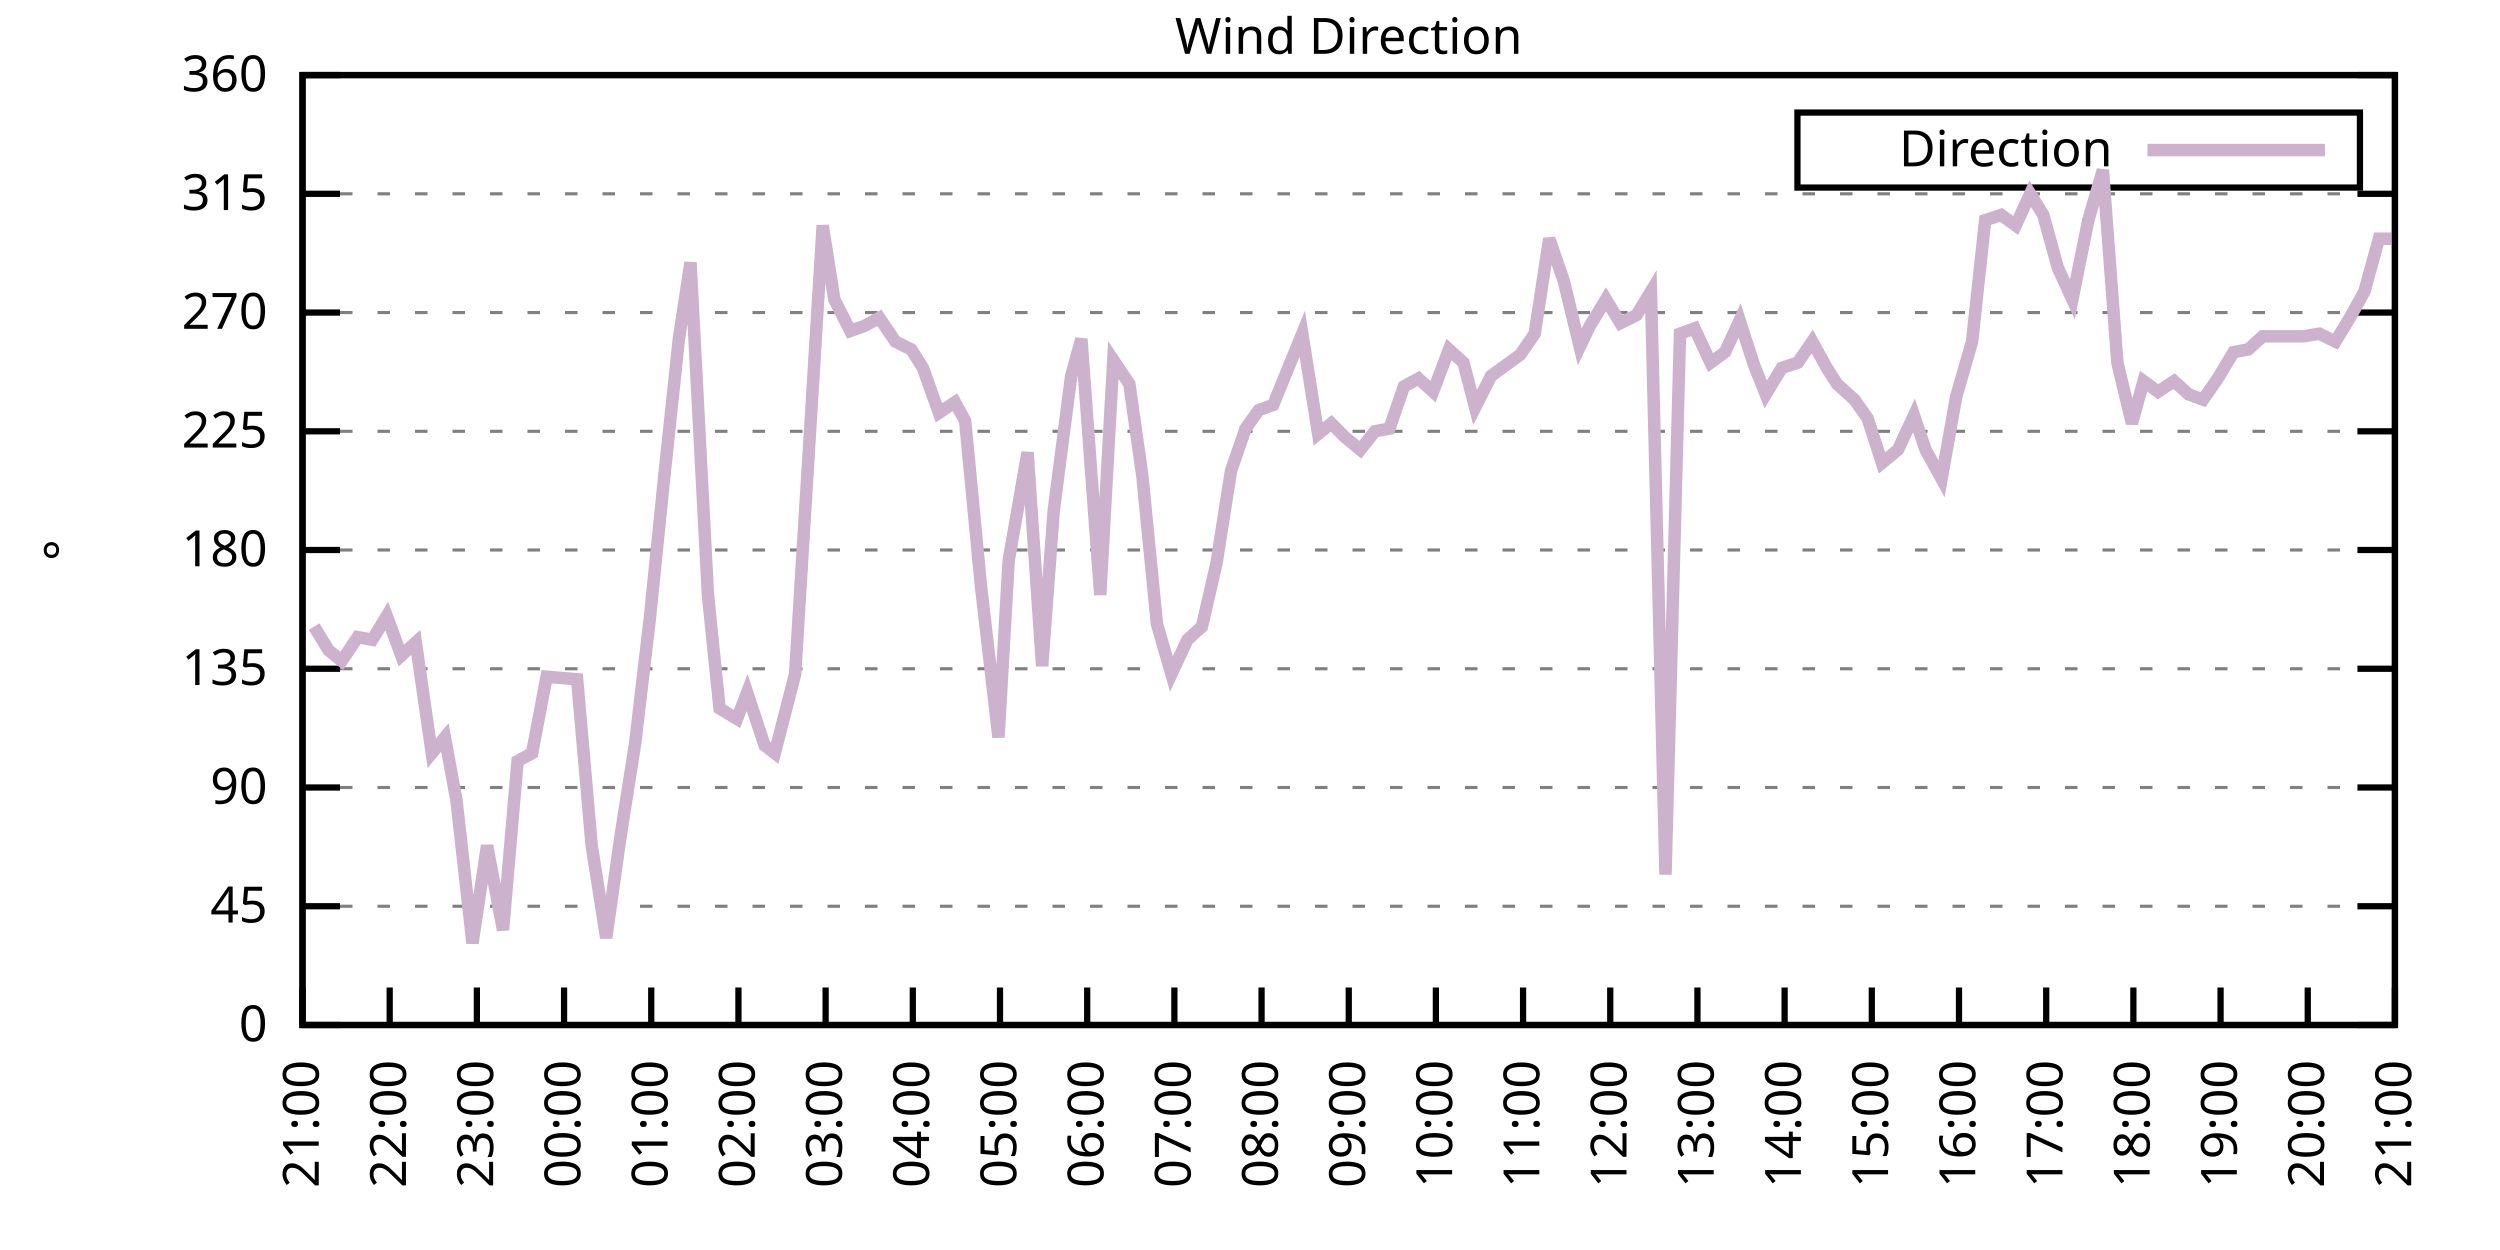
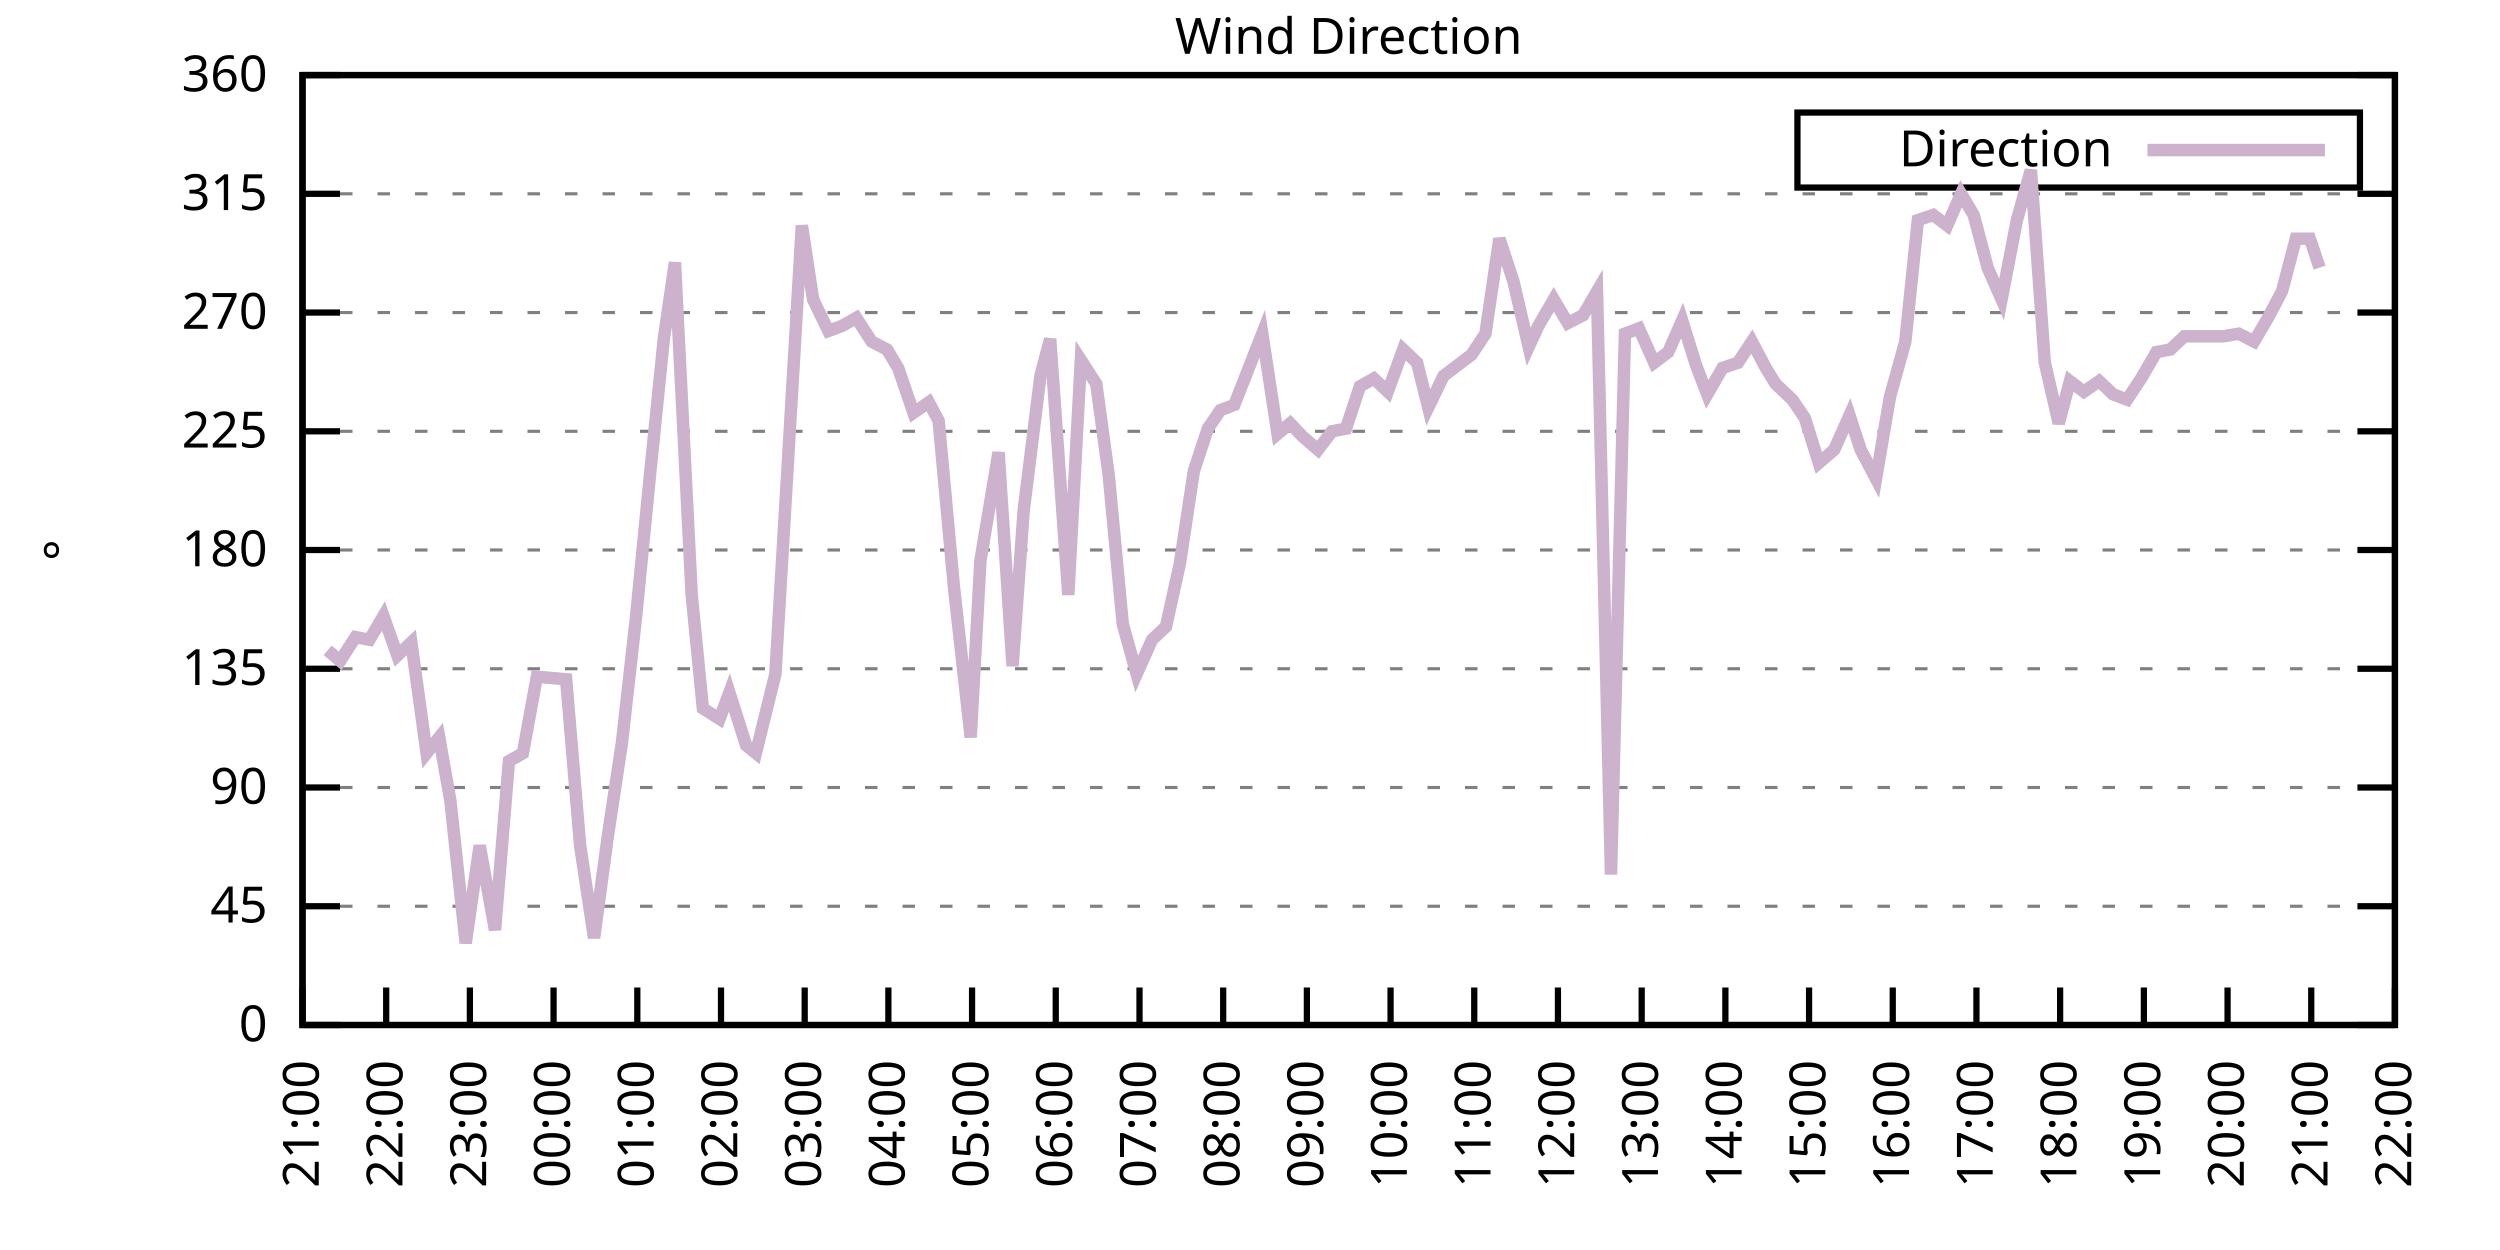
<svg xmlns="http://www.w3.org/2000/svg" xmlns:xlink="http://www.w3.org/1999/xlink" width="400" height="200" viewBox="0 0 400 200">
  <g id="gnuplot_canvas">
    <rect x="0" y="0" width="400" height="200" fill="none" />
    <defs>
      <circle id="gpDot" r="0.5" stroke-width="0.5" stroke="currentColor" />
      <path id="gpPt0" stroke-width="0.333" stroke="currentColor" d="M-1,0 h2 M0,-1 v2" />
      <path id="gpPt1" stroke-width="0.333" stroke="currentColor" d="M-1,-1 L1,1 M1,-1 L-1,1" />
      <path id="gpPt2" stroke-width="0.333" stroke="currentColor" d="M-1,0 L1,0 M0,-1 L0,1 M-1,-1 L1,1 M-1,1 L1,-1" />
      <rect id="gpPt3" stroke-width="0.333" stroke="currentColor" x="-1" y="-1" width="2" height="2" />
      <rect id="gpPt4" stroke-width="0.333" stroke="currentColor" fill="currentColor" x="-1" y="-1" width="2" height="2" />
      <circle id="gpPt5" stroke-width="0.333" stroke="currentColor" cx="0" cy="0" r="1" />
      <use xlink:href="#gpPt5" id="gpPt6" fill="currentColor" stroke="none" />
      <path id="gpPt7" stroke-width="0.333" stroke="currentColor" d="M0,-1.33 L-1.33,0.67 L1.33,0.67 z" />
      <use xlink:href="#gpPt7" id="gpPt8" fill="currentColor" stroke="none" />
      <use xlink:href="#gpPt7" id="gpPt9" stroke="currentColor" transform="rotate(180)" />
      <use xlink:href="#gpPt9" id="gpPt10" fill="currentColor" stroke="none" />
      <use xlink:href="#gpPt3" id="gpPt11" stroke="currentColor" transform="rotate(45)" />
      <use xlink:href="#gpPt11" id="gpPt12" fill="currentColor" stroke="none" />
      <path id="gpPt13" stroke-width="0.333" stroke="currentColor" d="M0,1.330 L1.265,0.411 L0.782,-1.067 L-0.782,-1.076 L-1.265,0.411 z" />
      <use xlink:href="#gpPt13" id="gpPt14" fill="currentColor" stroke="none" />
      <filter id="textbox" filterUnits="objectBoundingBox" x="0" y="0" height="1" width="1">
        <feFlood flood-color="white" flood-opacity="1" result="bgnd" />
        <feComposite in="SourceGraphic" in2="bgnd" operator="atop" />
      </filter>
      <filter id="greybox" filterUnits="objectBoundingBox" x="0" y="0" height="1" width="1">
        <feFlood flood-color="lightgrey" flood-opacity="1" result="grey" />
        <feComposite in="SourceGraphic" in2="grey" operator="atop" />
      </filter>
    </defs>
    <g fill="none" color="white" stroke="currentColor" stroke-width="1.00" stroke-linecap="butt" stroke-linejoin="miter">
</g>
    <g fill="none" color="black" stroke="currentColor" stroke-width="1.00" stroke-linecap="butt" stroke-linejoin="miter">
      <g stroke="none" shape-rendering="crispEdges">
        <polygon fill="rgb(255, 255, 255)" points="48.40,164.00 383.18,164.00 383.18,12.02 48.40,12.02 " />
      </g>
    </g>
    <g fill="none" color="black" stroke="currentColor" stroke-width="1.00" stroke-linecap="butt" stroke-linejoin="miter">
</g>
    <g fill="none" color="black" stroke="black" stroke-width="0.50" stroke-linecap="butt" stroke-linejoin="miter">
</g>
    <g fill="none" color="gray" stroke="currentColor" stroke-width="0.50" stroke-linecap="butt" stroke-linejoin="miter">
      <path stroke="gray" stroke-dasharray="2,4" class="gridline" d="M48.40,164.00 L383.19,164.00  " />
    </g>
    <g fill="none" color="gray" stroke="gray" stroke-width="1.00" stroke-linecap="butt" stroke-linejoin="miter">
</g>
    <g fill="none" color="black" stroke="currentColor" stroke-width="1.00" stroke-linecap="butt" stroke-linejoin="miter">
      <path stroke="black" d="M48.40,164.00 L54.40,164.00 M383.19,164.00 L377.19,164.00  " />
      <g transform="translate(42.80,166.60)" stroke="none" fill="black" font-family="Sans" font-size="8.00" text-anchor="end">
        <text>
          <tspan font-family="Sans"> 0</tspan>
        </text>
      </g>
    </g>
    <g fill="none" color="black" stroke="currentColor" stroke-width="1.00" stroke-linecap="butt" stroke-linejoin="miter">
</g>
    <g fill="none" color="black" stroke="black" stroke-width="0.50" stroke-linecap="butt" stroke-linejoin="miter">
</g>
    <g fill="none" color="gray" stroke="currentColor" stroke-width="0.50" stroke-linecap="butt" stroke-linejoin="miter">
      <path stroke="gray" stroke-dasharray="2,4" class="gridline" d="M48.40,145.00 L383.19,145.00  " />
    </g>
    <g fill="none" color="gray" stroke="gray" stroke-width="1.00" stroke-linecap="butt" stroke-linejoin="miter">
</g>
    <g fill="none" color="black" stroke="currentColor" stroke-width="1.00" stroke-linecap="butt" stroke-linejoin="miter">
      <path stroke="black" d="M48.40,145.00 L54.40,145.00 M383.19,145.00 L377.19,145.00  " />
      <g transform="translate(42.80,147.60)" stroke="none" fill="black" font-family="Sans" font-size="8.00" text-anchor="end">
        <text>
          <tspan font-family="Sans"> 45</tspan>
        </text>
      </g>
    </g>
    <g fill="none" color="black" stroke="currentColor" stroke-width="1.00" stroke-linecap="butt" stroke-linejoin="miter">
</g>
    <g fill="none" color="black" stroke="black" stroke-width="0.50" stroke-linecap="butt" stroke-linejoin="miter">
</g>
    <g fill="none" color="gray" stroke="currentColor" stroke-width="0.50" stroke-linecap="butt" stroke-linejoin="miter">
      <path stroke="gray" stroke-dasharray="2,4" class="gridline" d="M48.40,126.00 L383.19,126.00  " />
    </g>
    <g fill="none" color="gray" stroke="gray" stroke-width="1.00" stroke-linecap="butt" stroke-linejoin="miter">
</g>
    <g fill="none" color="black" stroke="currentColor" stroke-width="1.00" stroke-linecap="butt" stroke-linejoin="miter">
      <path stroke="black" d="M48.40,126.00 L54.40,126.00 M383.19,126.00 L377.19,126.00  " />
      <g transform="translate(42.80,128.60)" stroke="none" fill="black" font-family="Sans" font-size="8.00" text-anchor="end">
        <text>
          <tspan font-family="Sans"> 90</tspan>
        </text>
      </g>
    </g>
    <g fill="none" color="black" stroke="currentColor" stroke-width="1.00" stroke-linecap="butt" stroke-linejoin="miter">
</g>
    <g fill="none" color="black" stroke="black" stroke-width="0.50" stroke-linecap="butt" stroke-linejoin="miter">
</g>
    <g fill="none" color="gray" stroke="currentColor" stroke-width="0.50" stroke-linecap="butt" stroke-linejoin="miter">
      <path stroke="gray" stroke-dasharray="2,4" class="gridline" d="M48.40,107.00 L383.19,107.00  " />
    </g>
    <g fill="none" color="gray" stroke="gray" stroke-width="1.00" stroke-linecap="butt" stroke-linejoin="miter">
</g>
    <g fill="none" color="black" stroke="currentColor" stroke-width="1.00" stroke-linecap="butt" stroke-linejoin="miter">
      <path stroke="black" d="M48.40,107.00 L54.40,107.00 M383.19,107.00 L377.19,107.00  " />
      <g transform="translate(42.80,109.60)" stroke="none" fill="black" font-family="Sans" font-size="8.00" text-anchor="end">
        <text>
          <tspan font-family="Sans"> 135</tspan>
        </text>
      </g>
    </g>
    <g fill="none" color="black" stroke="currentColor" stroke-width="1.00" stroke-linecap="butt" stroke-linejoin="miter">
</g>
    <g fill="none" color="black" stroke="black" stroke-width="0.50" stroke-linecap="butt" stroke-linejoin="miter">
</g>
    <g fill="none" color="gray" stroke="currentColor" stroke-width="0.50" stroke-linecap="butt" stroke-linejoin="miter">
      <path stroke="gray" stroke-dasharray="2,4" class="gridline" d="M48.40,88.00 L383.19,88.00  " />
    </g>
    <g fill="none" color="gray" stroke="gray" stroke-width="1.00" stroke-linecap="butt" stroke-linejoin="miter">
</g>
    <g fill="none" color="black" stroke="currentColor" stroke-width="1.00" stroke-linecap="butt" stroke-linejoin="miter">
      <path stroke="black" d="M48.40,88.00 L54.40,88.00 M383.19,88.00 L377.19,88.00  " />
      <g transform="translate(42.80,90.60)" stroke="none" fill="black" font-family="Sans" font-size="8.00" text-anchor="end">
        <text>
          <tspan font-family="Sans"> 180</tspan>
        </text>
      </g>
    </g>
    <g fill="none" color="black" stroke="currentColor" stroke-width="1.00" stroke-linecap="butt" stroke-linejoin="miter">
</g>
    <g fill="none" color="black" stroke="black" stroke-width="0.50" stroke-linecap="butt" stroke-linejoin="miter">
</g>
    <g fill="none" color="gray" stroke="currentColor" stroke-width="0.50" stroke-linecap="butt" stroke-linejoin="miter">
      <path stroke="gray" stroke-dasharray="2,4" class="gridline" d="M48.40,69.01 L383.19,69.01  " />
    </g>
    <g fill="none" color="gray" stroke="gray" stroke-width="1.00" stroke-linecap="butt" stroke-linejoin="miter">
</g>
    <g fill="none" color="black" stroke="currentColor" stroke-width="1.00" stroke-linecap="butt" stroke-linejoin="miter">
      <path stroke="black" d="M48.40,69.01 L54.40,69.01 M383.19,69.01 L377.19,69.01  " />
      <g transform="translate(42.80,71.61)" stroke="none" fill="black" font-family="Sans" font-size="8.00" text-anchor="end">
        <text>
          <tspan font-family="Sans"> 225</tspan>
        </text>
      </g>
    </g>
    <g fill="none" color="black" stroke="currentColor" stroke-width="1.00" stroke-linecap="butt" stroke-linejoin="miter">
</g>
    <g fill="none" color="black" stroke="black" stroke-width="0.50" stroke-linecap="butt" stroke-linejoin="miter">
</g>
    <g fill="none" color="gray" stroke="currentColor" stroke-width="0.50" stroke-linecap="butt" stroke-linejoin="miter">
      <path stroke="gray" stroke-dasharray="2,4" class="gridline" d="M48.40,50.01 L383.19,50.01  " />
    </g>
    <g fill="none" color="gray" stroke="gray" stroke-width="1.00" stroke-linecap="butt" stroke-linejoin="miter">
</g>
    <g fill="none" color="black" stroke="currentColor" stroke-width="1.00" stroke-linecap="butt" stroke-linejoin="miter">
      <path stroke="black" d="M48.40,50.01 L54.40,50.01 M383.19,50.01 L377.19,50.01  " />
      <g transform="translate(42.80,52.61)" stroke="none" fill="black" font-family="Sans" font-size="8.00" text-anchor="end">
        <text>
          <tspan font-family="Sans"> 270</tspan>
        </text>
      </g>
    </g>
    <g fill="none" color="black" stroke="currentColor" stroke-width="1.00" stroke-linecap="butt" stroke-linejoin="miter">
</g>
    <g fill="none" color="black" stroke="black" stroke-width="0.50" stroke-linecap="butt" stroke-linejoin="miter">
</g>
    <g fill="none" color="gray" stroke="currentColor" stroke-width="0.50" stroke-linecap="butt" stroke-linejoin="miter">
      <path stroke="gray" stroke-dasharray="2,4" class="gridline" d="M48.40,31.01 L383.19,31.01  " />
    </g>
    <g fill="none" color="gray" stroke="gray" stroke-width="1.00" stroke-linecap="butt" stroke-linejoin="miter">
</g>
    <g fill="none" color="black" stroke="currentColor" stroke-width="1.00" stroke-linecap="butt" stroke-linejoin="miter">
      <path stroke="black" d="M48.40,31.01 L54.40,31.01 M383.19,31.01 L377.19,31.01  " />
      <g transform="translate(42.80,33.61)" stroke="none" fill="black" font-family="Sans" font-size="8.00" text-anchor="end">
        <text>
          <tspan font-family="Sans"> 315</tspan>
        </text>
      </g>
    </g>
    <g fill="none" color="black" stroke="currentColor" stroke-width="1.00" stroke-linecap="butt" stroke-linejoin="miter">
</g>
    <g fill="none" color="black" stroke="black" stroke-width="0.50" stroke-linecap="butt" stroke-linejoin="miter">
</g>
    <g fill="none" color="gray" stroke="currentColor" stroke-width="0.50" stroke-linecap="butt" stroke-linejoin="miter">
      <path stroke="gray" stroke-dasharray="2,4" class="gridline" d="M48.40,12.01 L383.19,12.01  " />
    </g>
    <g fill="none" color="gray" stroke="gray" stroke-width="1.00" stroke-linecap="butt" stroke-linejoin="miter">
</g>
    <g fill="none" color="black" stroke="currentColor" stroke-width="1.00" stroke-linecap="butt" stroke-linejoin="miter">
      <path stroke="black" d="M48.40,12.01 L54.40,12.01 M383.19,12.01 L377.19,12.01  " />
      <g transform="translate(42.80,14.61)" stroke="none" fill="black" font-family="Sans" font-size="8.00" text-anchor="end">
        <text>
          <tspan font-family="Sans"> 360</tspan>
        </text>
      </g>
    </g>
    <g fill="none" color="black" stroke="currentColor" stroke-width="1.00" stroke-linecap="butt" stroke-linejoin="miter">
      <path stroke="black" d="M48.40,164.00 L48.40,158.00  " />
      <g transform="translate(51.00,169.60) rotate(270.00)" stroke="none" fill="black" font-family="Sans" font-size="8.00" text-anchor="end">
        <text>
          <tspan font-family="Sans">21:00</tspan>
        </text>
      </g>
    </g>
    <g fill="none" color="black" stroke="currentColor" stroke-width="1.00" stroke-linecap="butt" stroke-linejoin="miter">
-       <path stroke="black" d="M62.35,164.00 L62.35,158.00  " />
-       <g transform="translate(64.95,169.60) rotate(270.00)" stroke="none" fill="black" font-family="Sans" font-size="8.00" text-anchor="end">
+       <path stroke="black" d="M61.79,164.00 L61.79,158.00  " />
+       <g transform="translate(64.39,169.60) rotate(270.00)" stroke="none" fill="black" font-family="Sans" font-size="8.00" text-anchor="end">
        <text>
          <tspan font-family="Sans">22:00</tspan>
        </text>
      </g>
    </g>
    <g fill="none" color="black" stroke="currentColor" stroke-width="1.00" stroke-linecap="butt" stroke-linejoin="miter">
-       <path stroke="black" d="M76.30,164.00 L76.30,158.00  " />
-       <g transform="translate(78.90,169.60) rotate(270.00)" stroke="none" fill="black" font-family="Sans" font-size="8.00" text-anchor="end">
+       <path stroke="black" d="M75.18,164.00 L75.18,158.00  " />
+       <g transform="translate(77.78,169.60) rotate(270.00)" stroke="none" fill="black" font-family="Sans" font-size="8.00" text-anchor="end">
        <text>
          <tspan font-family="Sans">23:00</tspan>
        </text>
      </g>
    </g>
    <g fill="none" color="black" stroke="currentColor" stroke-width="1.00" stroke-linecap="butt" stroke-linejoin="miter">
-       <path stroke="black" d="M90.25,164.00 L90.25,158.00  " />
-       <g transform="translate(92.85,169.60) rotate(270.00)" stroke="none" fill="black" font-family="Sans" font-size="8.00" text-anchor="end">
+       <path stroke="black" d="M88.57,164.00 L88.57,158.00  " />
+       <g transform="translate(91.17,169.60) rotate(270.00)" stroke="none" fill="black" font-family="Sans" font-size="8.00" text-anchor="end">
        <text>
          <tspan font-family="Sans">00:00</tspan>
        </text>
      </g>
    </g>
    <g fill="none" color="black" stroke="currentColor" stroke-width="1.00" stroke-linecap="butt" stroke-linejoin="miter">
-       <path stroke="black" d="M104.20,164.00 L104.20,158.00  " />
-       <g transform="translate(106.80,169.60) rotate(270.00)" stroke="none" fill="black" font-family="Sans" font-size="8.00" text-anchor="end">
+       <path stroke="black" d="M101.97,164.00 L101.97,158.00  " />
+       <g transform="translate(104.57,169.60) rotate(270.00)" stroke="none" fill="black" font-family="Sans" font-size="8.00" text-anchor="end">
        <text>
          <tspan font-family="Sans">01:00</tspan>
        </text>
      </g>
    </g>
    <g fill="none" color="black" stroke="currentColor" stroke-width="1.00" stroke-linecap="butt" stroke-linejoin="miter">
-       <path stroke="black" d="M118.15,164.00 L118.15,158.00  " />
-       <g transform="translate(120.75,169.60) rotate(270.00)" stroke="none" fill="black" font-family="Sans" font-size="8.00" text-anchor="end">
+       <path stroke="black" d="M115.36,164.00 L115.36,158.00  " />
+       <g transform="translate(117.96,169.60) rotate(270.00)" stroke="none" fill="black" font-family="Sans" font-size="8.00" text-anchor="end">
        <text>
          <tspan font-family="Sans">02:00</tspan>
        </text>
      </g>
    </g>
    <g fill="none" color="black" stroke="currentColor" stroke-width="1.00" stroke-linecap="butt" stroke-linejoin="miter">
-       <path stroke="black" d="M132.10,164.00 L132.10,158.00  " />
-       <g transform="translate(134.70,169.60) rotate(270.00)" stroke="none" fill="black" font-family="Sans" font-size="8.00" text-anchor="end">
+       <path stroke="black" d="M128.75,164.00 L128.75,158.00  " />
+       <g transform="translate(131.35,169.60) rotate(270.00)" stroke="none" fill="black" font-family="Sans" font-size="8.00" text-anchor="end">
        <text>
          <tspan font-family="Sans">03:00</tspan>
        </text>
      </g>
    </g>
    <g fill="none" color="black" stroke="currentColor" stroke-width="1.00" stroke-linecap="butt" stroke-linejoin="miter">
-       <path stroke="black" d="M146.05,164.00 L146.05,158.00  " />
-       <g transform="translate(148.65,169.60) rotate(270.00)" stroke="none" fill="black" font-family="Sans" font-size="8.00" text-anchor="end">
+       <path stroke="black" d="M142.14,164.00 L142.14,158.00  " />
+       <g transform="translate(144.74,169.60) rotate(270.00)" stroke="none" fill="black" font-family="Sans" font-size="8.00" text-anchor="end">
        <text>
          <tspan font-family="Sans">04:00</tspan>
        </text>
      </g>
    </g>
    <g fill="none" color="black" stroke="currentColor" stroke-width="1.00" stroke-linecap="butt" stroke-linejoin="miter">
-       <path stroke="black" d="M160.00,164.00 L160.00,158.00  " />
-       <g transform="translate(162.60,169.60) rotate(270.00)" stroke="none" fill="black" font-family="Sans" font-size="8.00" text-anchor="end">
+       <path stroke="black" d="M155.53,164.00 L155.53,158.00  " />
+       <g transform="translate(158.13,169.60) rotate(270.00)" stroke="none" fill="black" font-family="Sans" font-size="8.00" text-anchor="end">
        <text>
          <tspan font-family="Sans">05:00</tspan>
        </text>
      </g>
    </g>
    <g fill="none" color="black" stroke="currentColor" stroke-width="1.00" stroke-linecap="butt" stroke-linejoin="miter">
-       <path stroke="black" d="M173.95,164.00 L173.95,158.00  " />
-       <g transform="translate(176.55,169.60) rotate(270.00)" stroke="none" fill="black" font-family="Sans" font-size="8.00" text-anchor="end">
+       <path stroke="black" d="M168.92,164.00 L168.92,158.00  " />
+       <g transform="translate(171.52,169.60) rotate(270.00)" stroke="none" fill="black" font-family="Sans" font-size="8.00" text-anchor="end">
        <text>
          <tspan font-family="Sans">06:00</tspan>
        </text>
      </g>
    </g>
    <g fill="none" color="black" stroke="currentColor" stroke-width="1.00" stroke-linecap="butt" stroke-linejoin="miter">
-       <path stroke="black" d="M187.90,164.00 L187.90,158.00  " />
-       <g transform="translate(190.50,169.60) rotate(270.00)" stroke="none" fill="black" font-family="Sans" font-size="8.00" text-anchor="end">
+       <path stroke="black" d="M182.32,164.00 L182.32,158.00  " />
+       <g transform="translate(184.92,169.60) rotate(270.00)" stroke="none" fill="black" font-family="Sans" font-size="8.00" text-anchor="end">
        <text>
          <tspan font-family="Sans">07:00</tspan>
        </text>
      </g>
    </g>
    <g fill="none" color="black" stroke="currentColor" stroke-width="1.00" stroke-linecap="butt" stroke-linejoin="miter">
-       <path stroke="black" d="M201.85,164.00 L201.85,158.00  " />
-       <g transform="translate(204.45,169.60) rotate(270.00)" stroke="none" fill="black" font-family="Sans" font-size="8.00" text-anchor="end">
+       <path stroke="black" d="M195.71,164.00 L195.71,158.00  " />
+       <g transform="translate(198.31,169.60) rotate(270.00)" stroke="none" fill="black" font-family="Sans" font-size="8.00" text-anchor="end">
        <text>
          <tspan font-family="Sans">08:00</tspan>
        </text>
      </g>
    </g>
    <g fill="none" color="black" stroke="currentColor" stroke-width="1.00" stroke-linecap="butt" stroke-linejoin="miter">
-       <path stroke="black" d="M215.80,164.00 L215.80,158.00  " />
-       <g transform="translate(218.40,169.60) rotate(270.00)" stroke="none" fill="black" font-family="Sans" font-size="8.00" text-anchor="end">
+       <path stroke="black" d="M209.10,164.00 L209.10,158.00  " />
+       <g transform="translate(211.70,169.60) rotate(270.00)" stroke="none" fill="black" font-family="Sans" font-size="8.00" text-anchor="end">
        <text>
          <tspan font-family="Sans">09:00</tspan>
        </text>
      </g>
    </g>
    <g fill="none" color="black" stroke="currentColor" stroke-width="1.00" stroke-linecap="butt" stroke-linejoin="miter">
-       <path stroke="black" d="M229.74,164.00 L229.74,158.00  " />
-       <g transform="translate(232.34,169.60) rotate(270.00)" stroke="none" fill="black" font-family="Sans" font-size="8.00" text-anchor="end">
+       <path stroke="black" d="M222.49,164.00 L222.49,158.00  " />
+       <g transform="translate(225.09,169.60) rotate(270.00)" stroke="none" fill="black" font-family="Sans" font-size="8.00" text-anchor="end">
        <text>
          <tspan font-family="Sans">10:00</tspan>
        </text>
      </g>
    </g>
    <g fill="none" color="black" stroke="currentColor" stroke-width="1.00" stroke-linecap="butt" stroke-linejoin="miter">
-       <path stroke="black" d="M243.69,164.00 L243.69,158.00  " />
-       <g transform="translate(246.29,169.60) rotate(270.00)" stroke="none" fill="black" font-family="Sans" font-size="8.00" text-anchor="end">
+       <path stroke="black" d="M235.88,164.00 L235.88,158.00  " />
+       <g transform="translate(238.48,169.60) rotate(270.00)" stroke="none" fill="black" font-family="Sans" font-size="8.00" text-anchor="end">
        <text>
          <tspan font-family="Sans">11:00</tspan>
        </text>
      </g>
    </g>
    <g fill="none" color="black" stroke="currentColor" stroke-width="1.00" stroke-linecap="butt" stroke-linejoin="miter">
-       <path stroke="black" d="M257.64,164.00 L257.64,158.00  " />
-       <g transform="translate(260.24,169.60) rotate(270.00)" stroke="none" fill="black" font-family="Sans" font-size="8.00" text-anchor="end">
+       <path stroke="black" d="M249.27,164.00 L249.27,158.00  " />
+       <g transform="translate(251.87,169.60) rotate(270.00)" stroke="none" fill="black" font-family="Sans" font-size="8.00" text-anchor="end">
        <text>
          <tspan font-family="Sans">12:00</tspan>
        </text>
      </g>
    </g>
    <g fill="none" color="black" stroke="currentColor" stroke-width="1.00" stroke-linecap="butt" stroke-linejoin="miter">
-       <path stroke="black" d="M271.59,164.00 L271.59,158.00  " />
-       <g transform="translate(274.19,169.60) rotate(270.00)" stroke="none" fill="black" font-family="Sans" font-size="8.00" text-anchor="end">
+       <path stroke="black" d="M262.67,164.00 L262.67,158.00  " />
+       <g transform="translate(265.27,169.60) rotate(270.00)" stroke="none" fill="black" font-family="Sans" font-size="8.00" text-anchor="end">
        <text>
          <tspan font-family="Sans">13:00</tspan>
        </text>
      </g>
    </g>
    <g fill="none" color="black" stroke="currentColor" stroke-width="1.00" stroke-linecap="butt" stroke-linejoin="miter">
-       <path stroke="black" d="M285.54,164.00 L285.54,158.00  " />
-       <g transform="translate(288.14,169.60) rotate(270.00)" stroke="none" fill="black" font-family="Sans" font-size="8.00" text-anchor="end">
+       <path stroke="black" d="M276.06,164.00 L276.06,158.00  " />
+       <g transform="translate(278.66,169.60) rotate(270.00)" stroke="none" fill="black" font-family="Sans" font-size="8.00" text-anchor="end">
        <text>
          <tspan font-family="Sans">14:00</tspan>
        </text>
      </g>
    </g>
    <g fill="none" color="black" stroke="currentColor" stroke-width="1.00" stroke-linecap="butt" stroke-linejoin="miter">
-       <path stroke="black" d="M299.49,164.00 L299.49,158.00  " />
-       <g transform="translate(302.09,169.60) rotate(270.00)" stroke="none" fill="black" font-family="Sans" font-size="8.00" text-anchor="end">
+       <path stroke="black" d="M289.45,164.00 L289.45,158.00  " />
+       <g transform="translate(292.05,169.60) rotate(270.00)" stroke="none" fill="black" font-family="Sans" font-size="8.00" text-anchor="end">
        <text>
          <tspan font-family="Sans">15:00</tspan>
        </text>
      </g>
    </g>
    <g fill="none" color="black" stroke="currentColor" stroke-width="1.00" stroke-linecap="butt" stroke-linejoin="miter">
-       <path stroke="black" d="M313.44,164.00 L313.44,158.00  " />
-       <g transform="translate(316.04,169.60) rotate(270.00)" stroke="none" fill="black" font-family="Sans" font-size="8.00" text-anchor="end">
+       <path stroke="black" d="M302.84,164.00 L302.84,158.00  " />
+       <g transform="translate(305.44,169.60) rotate(270.00)" stroke="none" fill="black" font-family="Sans" font-size="8.00" text-anchor="end">
        <text>
          <tspan font-family="Sans">16:00</tspan>
        </text>
      </g>
    </g>
    <g fill="none" color="black" stroke="currentColor" stroke-width="1.00" stroke-linecap="butt" stroke-linejoin="miter">
-       <path stroke="black" d="M327.39,164.00 L327.39,158.00  " />
-       <g transform="translate(329.99,169.60) rotate(270.00)" stroke="none" fill="black" font-family="Sans" font-size="8.00" text-anchor="end">
+       <path stroke="black" d="M316.23,164.00 L316.23,158.00  " />
+       <g transform="translate(318.83,169.60) rotate(270.00)" stroke="none" fill="black" font-family="Sans" font-size="8.00" text-anchor="end">
        <text>
          <tspan font-family="Sans">17:00</tspan>
        </text>
      </g>
    </g>
    <g fill="none" color="black" stroke="currentColor" stroke-width="1.00" stroke-linecap="butt" stroke-linejoin="miter">
-       <path stroke="black" d="M341.34,164.00 L341.34,158.00  " />
-       <g transform="translate(343.94,169.60) rotate(270.00)" stroke="none" fill="black" font-family="Sans" font-size="8.00" text-anchor="end">
+       <path stroke="black" d="M329.62,164.00 L329.62,158.00  " />
+       <g transform="translate(332.22,169.60) rotate(270.00)" stroke="none" fill="black" font-family="Sans" font-size="8.00" text-anchor="end">
        <text>
          <tspan font-family="Sans">18:00</tspan>
        </text>
      </g>
    </g>
    <g fill="none" color="black" stroke="currentColor" stroke-width="1.00" stroke-linecap="butt" stroke-linejoin="miter">
-       <path stroke="black" d="M355.29,164.00 L355.29,158.00  " />
-       <g transform="translate(357.89,169.60) rotate(270.00)" stroke="none" fill="black" font-family="Sans" font-size="8.00" text-anchor="end">
+       <path stroke="black" d="M343.02,164.00 L343.02,158.00  " />
+       <g transform="translate(345.62,169.60) rotate(270.00)" stroke="none" fill="black" font-family="Sans" font-size="8.00" text-anchor="end">
        <text>
          <tspan font-family="Sans">19:00</tspan>
        </text>
      </g>
    </g>
    <g fill="none" color="black" stroke="currentColor" stroke-width="1.00" stroke-linecap="butt" stroke-linejoin="miter">
-       <path stroke="black" d="M369.24,164.00 L369.24,158.00  " />
-       <g transform="translate(371.84,169.60) rotate(270.00)" stroke="none" fill="black" font-family="Sans" font-size="8.00" text-anchor="end">
+       <path stroke="black" d="M356.41,164.00 L356.41,158.00  " />
+       <g transform="translate(359.01,169.60) rotate(270.00)" stroke="none" fill="black" font-family="Sans" font-size="8.00" text-anchor="end">
        <text>
          <tspan font-family="Sans">20:00</tspan>
+         </text>
+       </g>
+     </g>
+     <g fill="none" color="black" stroke="currentColor" stroke-width="1.00" stroke-linecap="butt" stroke-linejoin="miter">
+       <path stroke="black" d="M369.80,164.00 L369.80,158.00  " />
+       <g transform="translate(372.40,169.60) rotate(270.00)" stroke="none" fill="black" font-family="Sans" font-size="8.00" text-anchor="end">
+         <text>
+           <tspan font-family="Sans">21:00</tspan>
        </text>
      </g>
    </g>
    <g fill="none" color="black" stroke="currentColor" stroke-width="1.00" stroke-linecap="butt" stroke-linejoin="miter">
      <path stroke="black" d="M383.19,164.00 L383.19,158.00  " />
      <g transform="translate(385.79,169.60) rotate(270.00)" stroke="none" fill="black" font-family="Sans" font-size="8.00" text-anchor="end">
        <text>
-           <tspan font-family="Sans">21:00</tspan>
+           <tspan font-family="Sans">22:00</tspan>
        </text>
      </g>
    </g>
    <g fill="none" color="black" stroke="currentColor" stroke-width="1.00" stroke-linecap="butt" stroke-linejoin="miter">
</g>
    <g fill="none" color="black" stroke="currentColor" stroke-width="1.00" stroke-linecap="butt" stroke-linejoin="miter">
      <path stroke="black" d="M48.40,12.01 L48.40,164.00 L383.19,164.00 L383.19,12.01 L48.40,12.01 Z  " />
    </g>
    <g fill="none" color="black" stroke="currentColor" stroke-width="1.00" stroke-linecap="butt" stroke-linejoin="miter">
</g>
    <g fill="none" color="black" stroke="currentColor" stroke-width="1.00" stroke-linecap="butt" stroke-linejoin="miter">
      <path stroke="black" d="M287.59,30.01 L287.59,18.01 L377.59,18.01 L377.59,30.01 L287.59,30.01 Z  " />
    </g>
    <g id="Wind_direction_plot_1">
      <g fill="none" color="white" stroke="black" stroke-width="2.00" stroke-linecap="butt" stroke-linejoin="miter">
</g>
      <g fill="none" color="black" stroke="currentColor" stroke-width="2.00" stroke-linecap="butt" stroke-linejoin="miter">
        <g transform="translate(337.99,26.61)" stroke="none" fill="black" font-family="Sans" font-size="8.00" text-anchor="end">
          <text>
            <tspan font-family="Sans">Direction</tspan>
          </text>
        </g>
      </g>
      <g fill="none" color="black" stroke="currentColor" stroke-width="2.00" stroke-linecap="butt" stroke-linejoin="miter">
-         <path stroke="rgb(204, 178, 204)" d="M343.59,24.01 L371.99,24.01 M50.26,100.25 L52.58,104.05 L54.68,105.74 L57.23,101.94 L59.56,102.36 L61.88,98.56   L64.21,104.89 L66.53,102.78 L69.09,120.51 L71.18,117.98 L73.04,128.11 L75.60,150.91 L77.93,135.29 L80.48,148.80   L82.81,121.78 L85.13,120.51 L87.46,108.27 L92.34,108.69 L94.67,135.29 L96.99,150.07 L99.32,133.60 L101.64,118.83   L103.97,98.98 L106.29,76.18 L108.62,54.23 L110.48,41.99 L113.27,95.18 L115.13,113.34 L117.92,115.03 L119.54,110.80   L122.33,119.25 L123.96,120.51 L127.22,107.85 L131.63,36.08 L133.49,47.90 L136.05,52.96 L138.37,52.12 L140.70,50.85   L143.26,54.65 L145.81,55.92 L147.67,58.87 L150.23,66.05 L152.79,64.36 L154.42,67.32 L156.97,93.92 L159.76,117.98   L161.39,89.69 L164.41,72.38 L166.74,106.58 L168.60,81.67 L171.39,60.14 L173.02,54.23 L176.04,95.18 L178.13,57.61   L180.69,61.41 L182.78,76.18 L185.11,99.83 L187.43,107.85 L189.99,102.36 L192.31,100.25 L194.64,90.12 L196.96,75.34   L199.29,68.58 L201.38,65.63 L203.71,64.78 L208.36,53.39 L210.91,69.43 L213.01,67.74 L215.10,69.85 L217.65,71.96   L219.98,69.01 L222.30,68.58 L224.63,61.83 L226.95,60.56 L229.28,62.67 L231.84,55.92 L234.16,58.03 L236.02,65.21   L238.58,60.14 L240.90,58.45 L243.23,56.76 L245.55,53.39 L247.88,38.19 L250.20,44.94 L252.76,55.50 L254.39,52.12   L256.95,47.90 L259.27,51.70 L261.83,50.43 L264.15,46.63 L266.48,139.93 L268.80,53.39 L271.13,52.54 L273.69,58.03   L276.01,56.34 L278.34,51.27 L280.66,58.45 L282.52,63.10 L285.08,58.87 L287.64,58.03 L289.96,54.65 L292.29,58.87   L293.91,61.41 L296.70,63.94 L298.80,66.90 L301.12,74.07 L303.68,71.96 L306.23,66.47 L308.09,71.96 L310.65,76.61   L312.98,63.52 L315.53,54.65 L317.63,35.23 L320.18,34.39 L322.51,36.08 L324.83,31.01 L326.93,34.39 L329.25,42.83   L331.58,47.90 L334.13,35.23 L336.46,27.21 L338.78,58.03 L341.11,67.74 L342.97,60.98 L345.29,62.67 L347.85,60.98   L350.18,63.10 L352.50,63.94 L354.83,60.56 L357.38,56.34 L359.71,55.92 L362.03,53.81 L364.36,53.81 L366.22,53.81   L368.54,53.81 L371.10,53.39 L373.66,54.65 L375.98,50.85 L378.31,46.63 L380.63,38.19 L382.96,38.19  " />
+         <path stroke="rgb(204, 178, 204)" d="M343.59,24.01 L371.99,24.01 M52.42,104.05 L54.43,105.74 L56.88,101.94 L59.11,102.36 L61.35,98.56 L63.58,104.89   L65.81,102.78 L68.26,120.51 L70.27,117.98 L72.06,128.11 L74.51,150.91 L76.75,135.29 L79.20,148.80 L81.43,121.78   L83.66,120.51 L85.90,108.27 L90.58,108.69 L92.82,135.29 L95.05,150.07 L97.28,133.60 L99.51,118.83 L101.74,98.98   L103.98,76.18 L106.21,54.23 L107.99,41.99 L110.67,95.18 L112.46,113.34 L115.13,115.03 L116.70,110.80 L119.38,119.25   L120.94,120.51 L124.06,107.85 L128.30,36.08 L130.09,47.90 L132.54,52.96 L134.78,52.12 L137.01,50.85 L139.46,54.65   L141.92,55.92 L143.70,58.87 L146.16,66.05 L148.61,64.36 L150.18,67.32 L152.63,93.92 L155.31,117.98 L156.87,89.69   L159.77,72.38 L162.01,106.58 L163.79,81.67 L166.47,60.14 L168.03,54.23 L170.93,95.18 L172.94,57.61 L175.40,61.41   L177.41,76.18 L179.64,99.83 L181.87,107.85 L184.32,102.36 L186.56,100.25 L188.79,90.12 L191.02,75.34 L193.25,68.58   L195.26,65.63 L197.49,64.78 L201.96,53.39 L204.41,69.43 L206.42,67.74 L208.43,69.85 L210.88,71.96 L213.12,69.01   L215.35,68.58 L217.58,61.83 L219.81,60.56 L222.04,62.67 L224.50,55.92 L226.73,58.03 L228.52,65.21 L230.97,60.14   L233.20,58.45 L235.44,56.76 L237.67,53.39 L239.90,38.19 L242.13,44.94 L244.59,55.50 L246.15,52.12 L248.60,47.90   L250.84,51.70 L253.29,50.43 L255.52,46.63 L257.76,139.93 L259.99,53.39 L262.22,52.54 L264.67,58.03 L266.91,56.34   L269.14,51.27 L271.37,58.45 L273.16,63.10 L275.61,58.87 L278.07,58.03 L280.30,54.65 L282.53,58.87 L284.09,61.41   L286.77,63.94 L288.78,66.90 L291.01,74.07 L293.47,71.96 L295.92,66.47 L297.71,71.96 L300.16,76.61 L302.39,63.52   L304.85,54.65 L306.86,35.23 L309.31,34.39 L311.54,36.08 L313.78,31.01 L315.79,34.39 L318.02,42.83 L320.25,47.90   L322.70,35.23 L324.94,27.21 L327.17,58.03 L329.40,67.74 L331.19,60.98 L333.42,62.67 L335.87,60.98 L338.10,63.10   L340.34,63.94 L342.57,60.56 L345.02,56.34 L347.26,55.92 L349.49,53.81 L351.72,53.81 L353.51,53.81 L355.74,53.81   L358.19,53.39 L360.65,54.65 L362.88,50.85 L365.11,46.63 L367.34,38.19 L369.58,38.19 L371.14,42.83  " />
      </g>
    </g>
    <g fill="none" color="black" stroke="currentColor" stroke-width="2.00" stroke-linecap="butt" stroke-linejoin="miter">
</g>
    <g fill="none" color="black" stroke="black" stroke-width="1.00" stroke-linecap="butt" stroke-linejoin="miter">
</g>
    <g fill="none" color="black" stroke="currentColor" stroke-width="1.00" stroke-linecap="butt" stroke-linejoin="miter">
      <path stroke="black" d="M48.40,12.01 L48.40,164.00 L383.19,164.00 L383.19,12.01 L48.40,12.01 Z  " />
      <g transform="translate(12.80,88.01) rotate(270.00)" stroke="none" fill="black" font-family="Sans" font-size="8.00" text-anchor="middle">
        <text>
          <tspan font-family="Sans">°</tspan>
        </text>
      </g>
    </g>
    <g fill="none" color="black" stroke="currentColor" stroke-width="1.00" stroke-linecap="butt" stroke-linejoin="miter">
</g>
    <g fill="none" color="black" stroke="currentColor" stroke-width="1.00" stroke-linecap="butt" stroke-linejoin="miter">
      <g transform="translate(215.79,8.61)" stroke="none" fill="black" font-family="Sans" font-size="8.00" text-anchor="middle">
        <text>
          <tspan font-family="Sans">Wind Direction</tspan>
        </text>
      </g>
    </g>
    <g fill="none" color="black" stroke="currentColor" stroke-width="1.00" stroke-linecap="butt" stroke-linejoin="miter">
</g>
  </g>
</svg>
